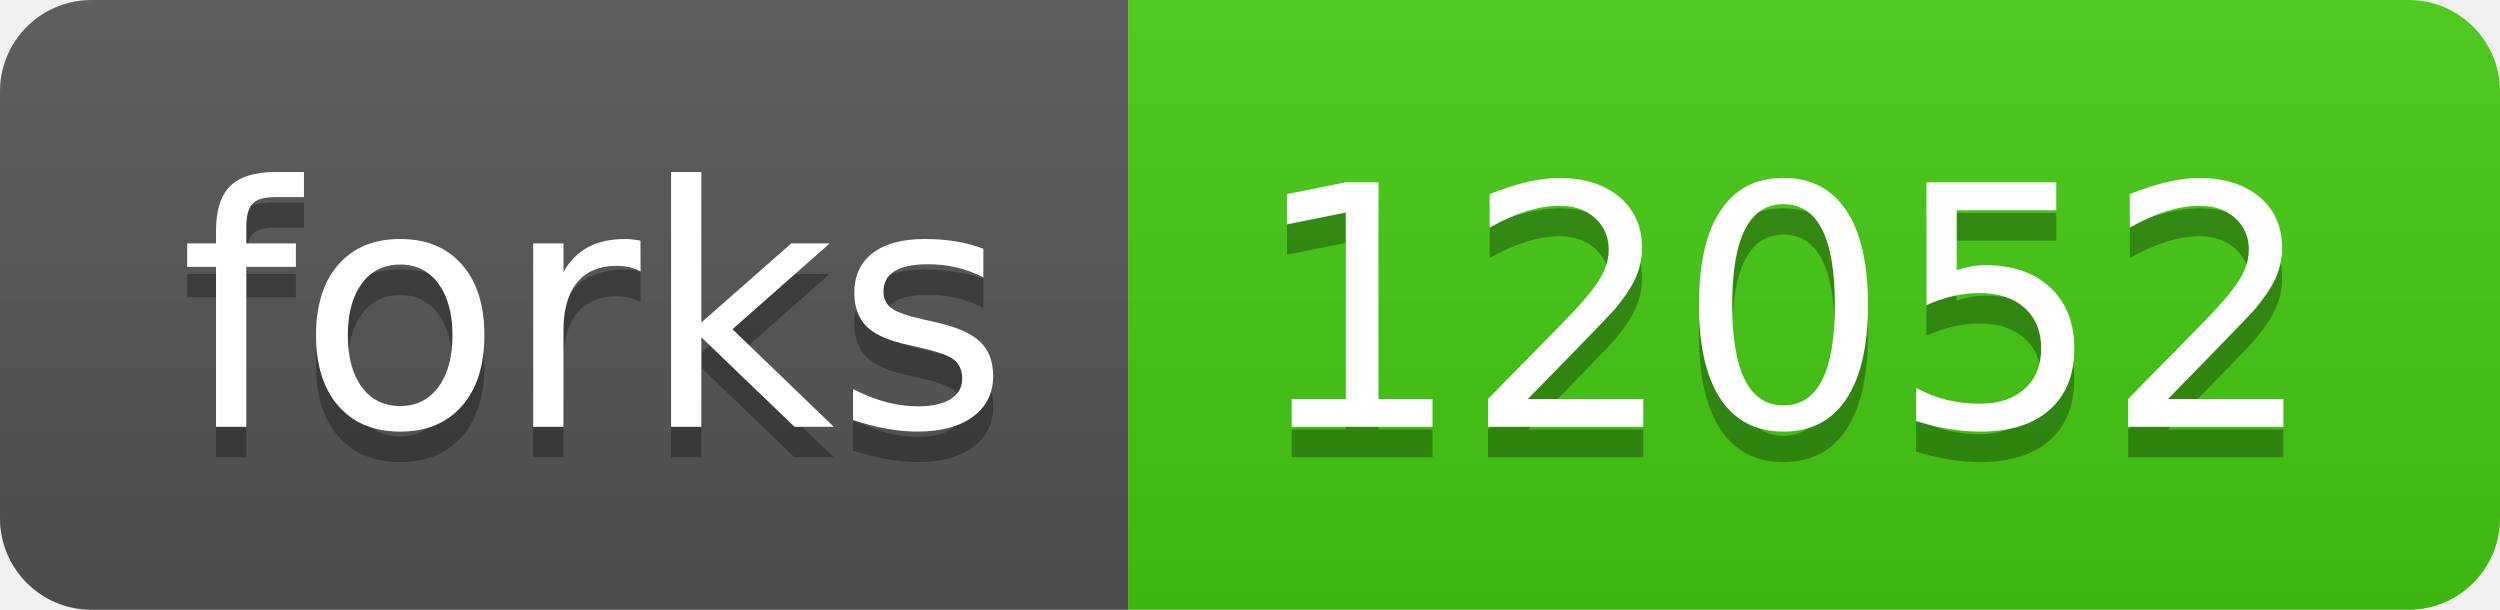
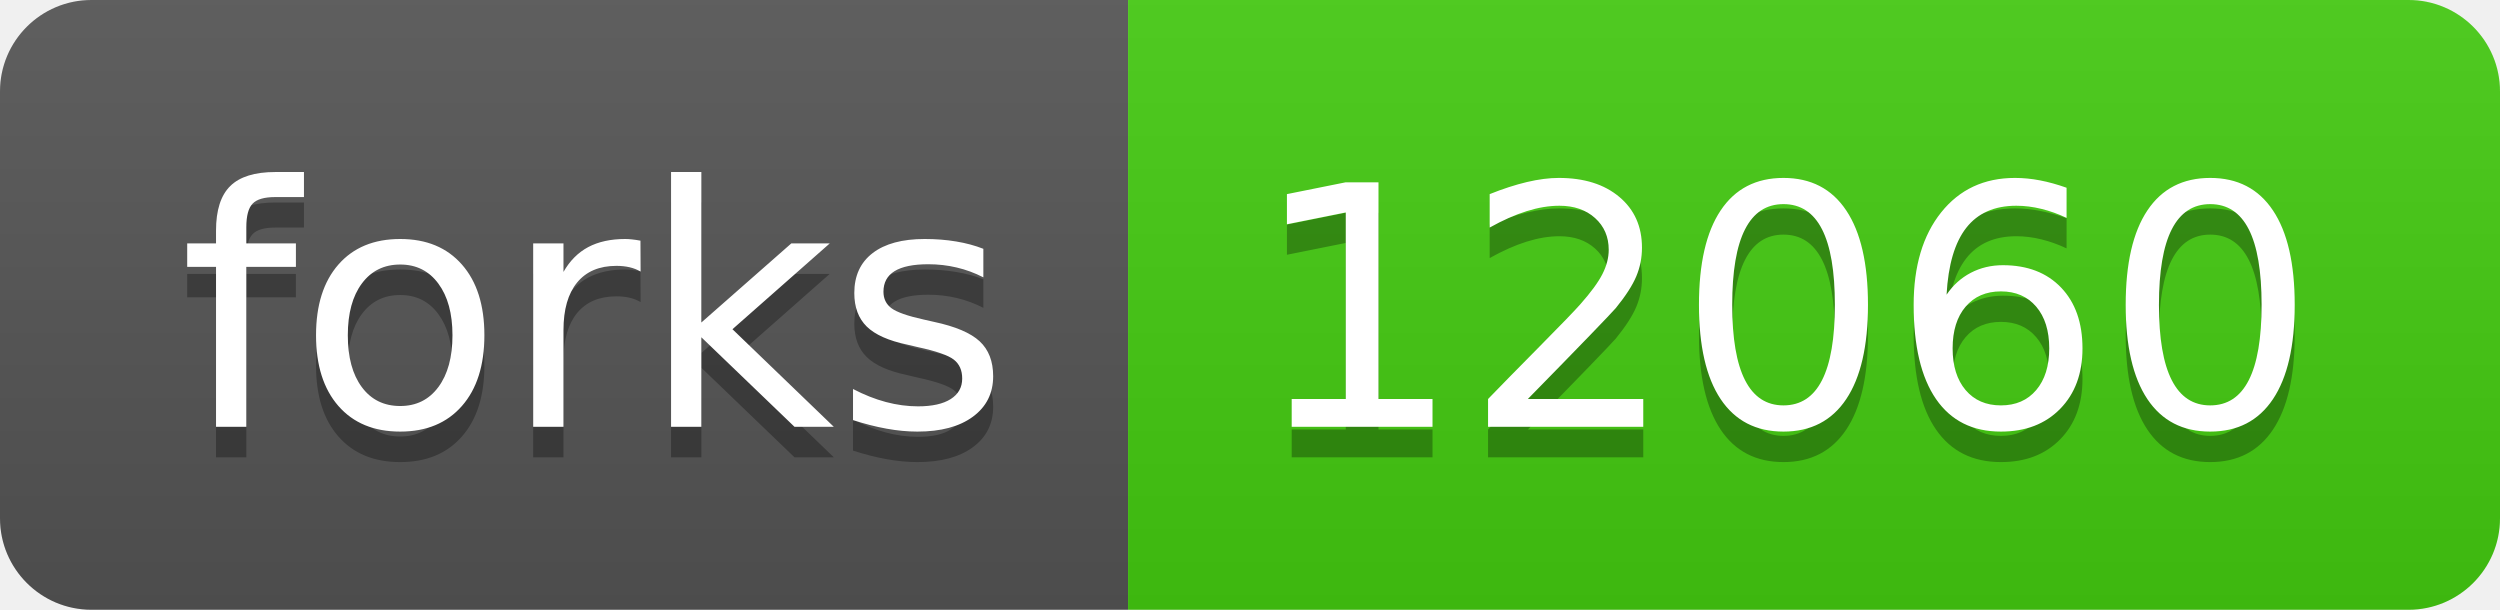
- <svg xmlns="http://www.w3.org/2000/svg" width="82" height="20" role="img" aria-label="forks: 12052">
+ <svg xmlns="http://www.w3.org/2000/svg" width="82" height="20" role="img" aria-label="forks: 12060">
  <linearGradient id="s" x2="0" y2="100%">
    <stop offset="0" stop-color="#bbb" stop-opacity=".1" />
    <stop offset="1" stop-opacity=".1" />
  </linearGradient>
  <clipPath id="r">
    <rect width="82" height="20" rx="3" fill="#fff" />
  </clipPath>
  <g clip-path="url(#r)">
    <rect width="37" height="20" fill="#555" />
    <rect x="37" width="45" height="20" fill="#4c1" />
    <rect width="82" height="20" fill="url(#s)" />
  </g>
  <g fill="#fff" text-anchor="middle" font-family="Verdana,Geneva,DejaVu Sans,sans-serif" text-rendering="geometricPrecision" font-size="110">
    <text aria-hidden="true" x="195" y="150" fill="#010101" fill-opacity=".3" transform="scale(.1)" textLength="270">forks</text>
    <text x="195" y="140" transform="scale(.1)" fill="#fff" textLength="270">forks</text>
-     <text aria-hidden="true" x="585" y="150" fill="#010101" fill-opacity=".3" transform="scale(.1)" textLength="350">12052</text>
-     <text x="585" y="140" transform="scale(.1)" fill="#fff" textLength="350">12052</text>
+     <text aria-hidden="true" x="585" y="150" fill="#010101" fill-opacity=".3" transform="scale(.1)" textLength="350">12060</text>
+     <text x="585" y="140" transform="scale(.1)" fill="#fff" textLength="350">12060</text>
  </g>
</svg>
